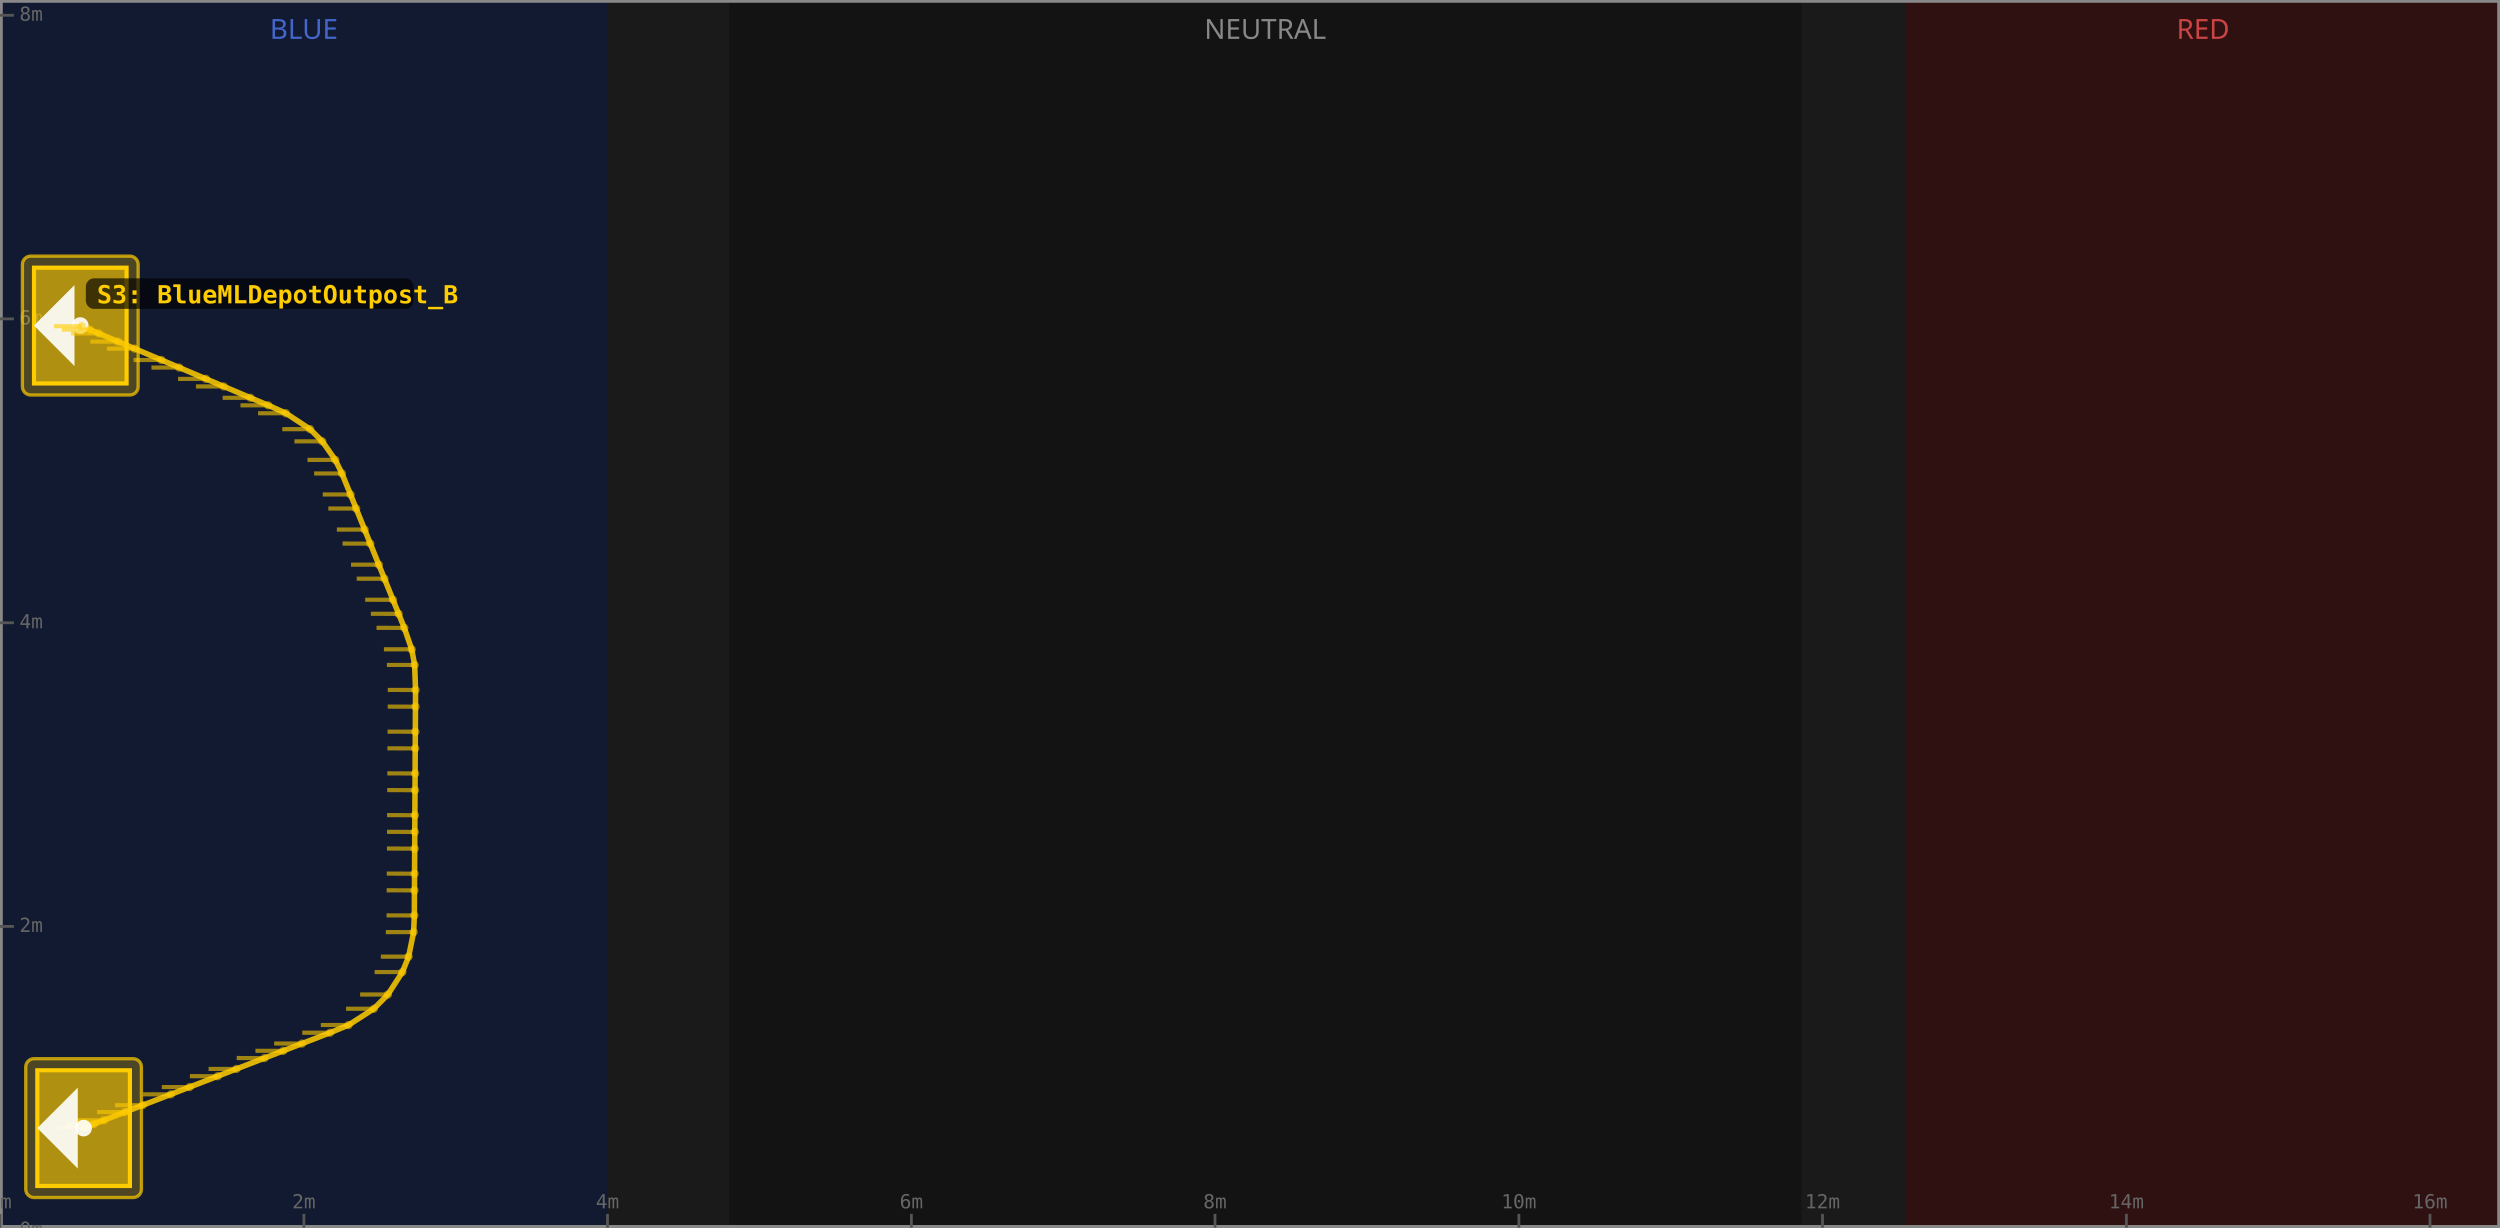
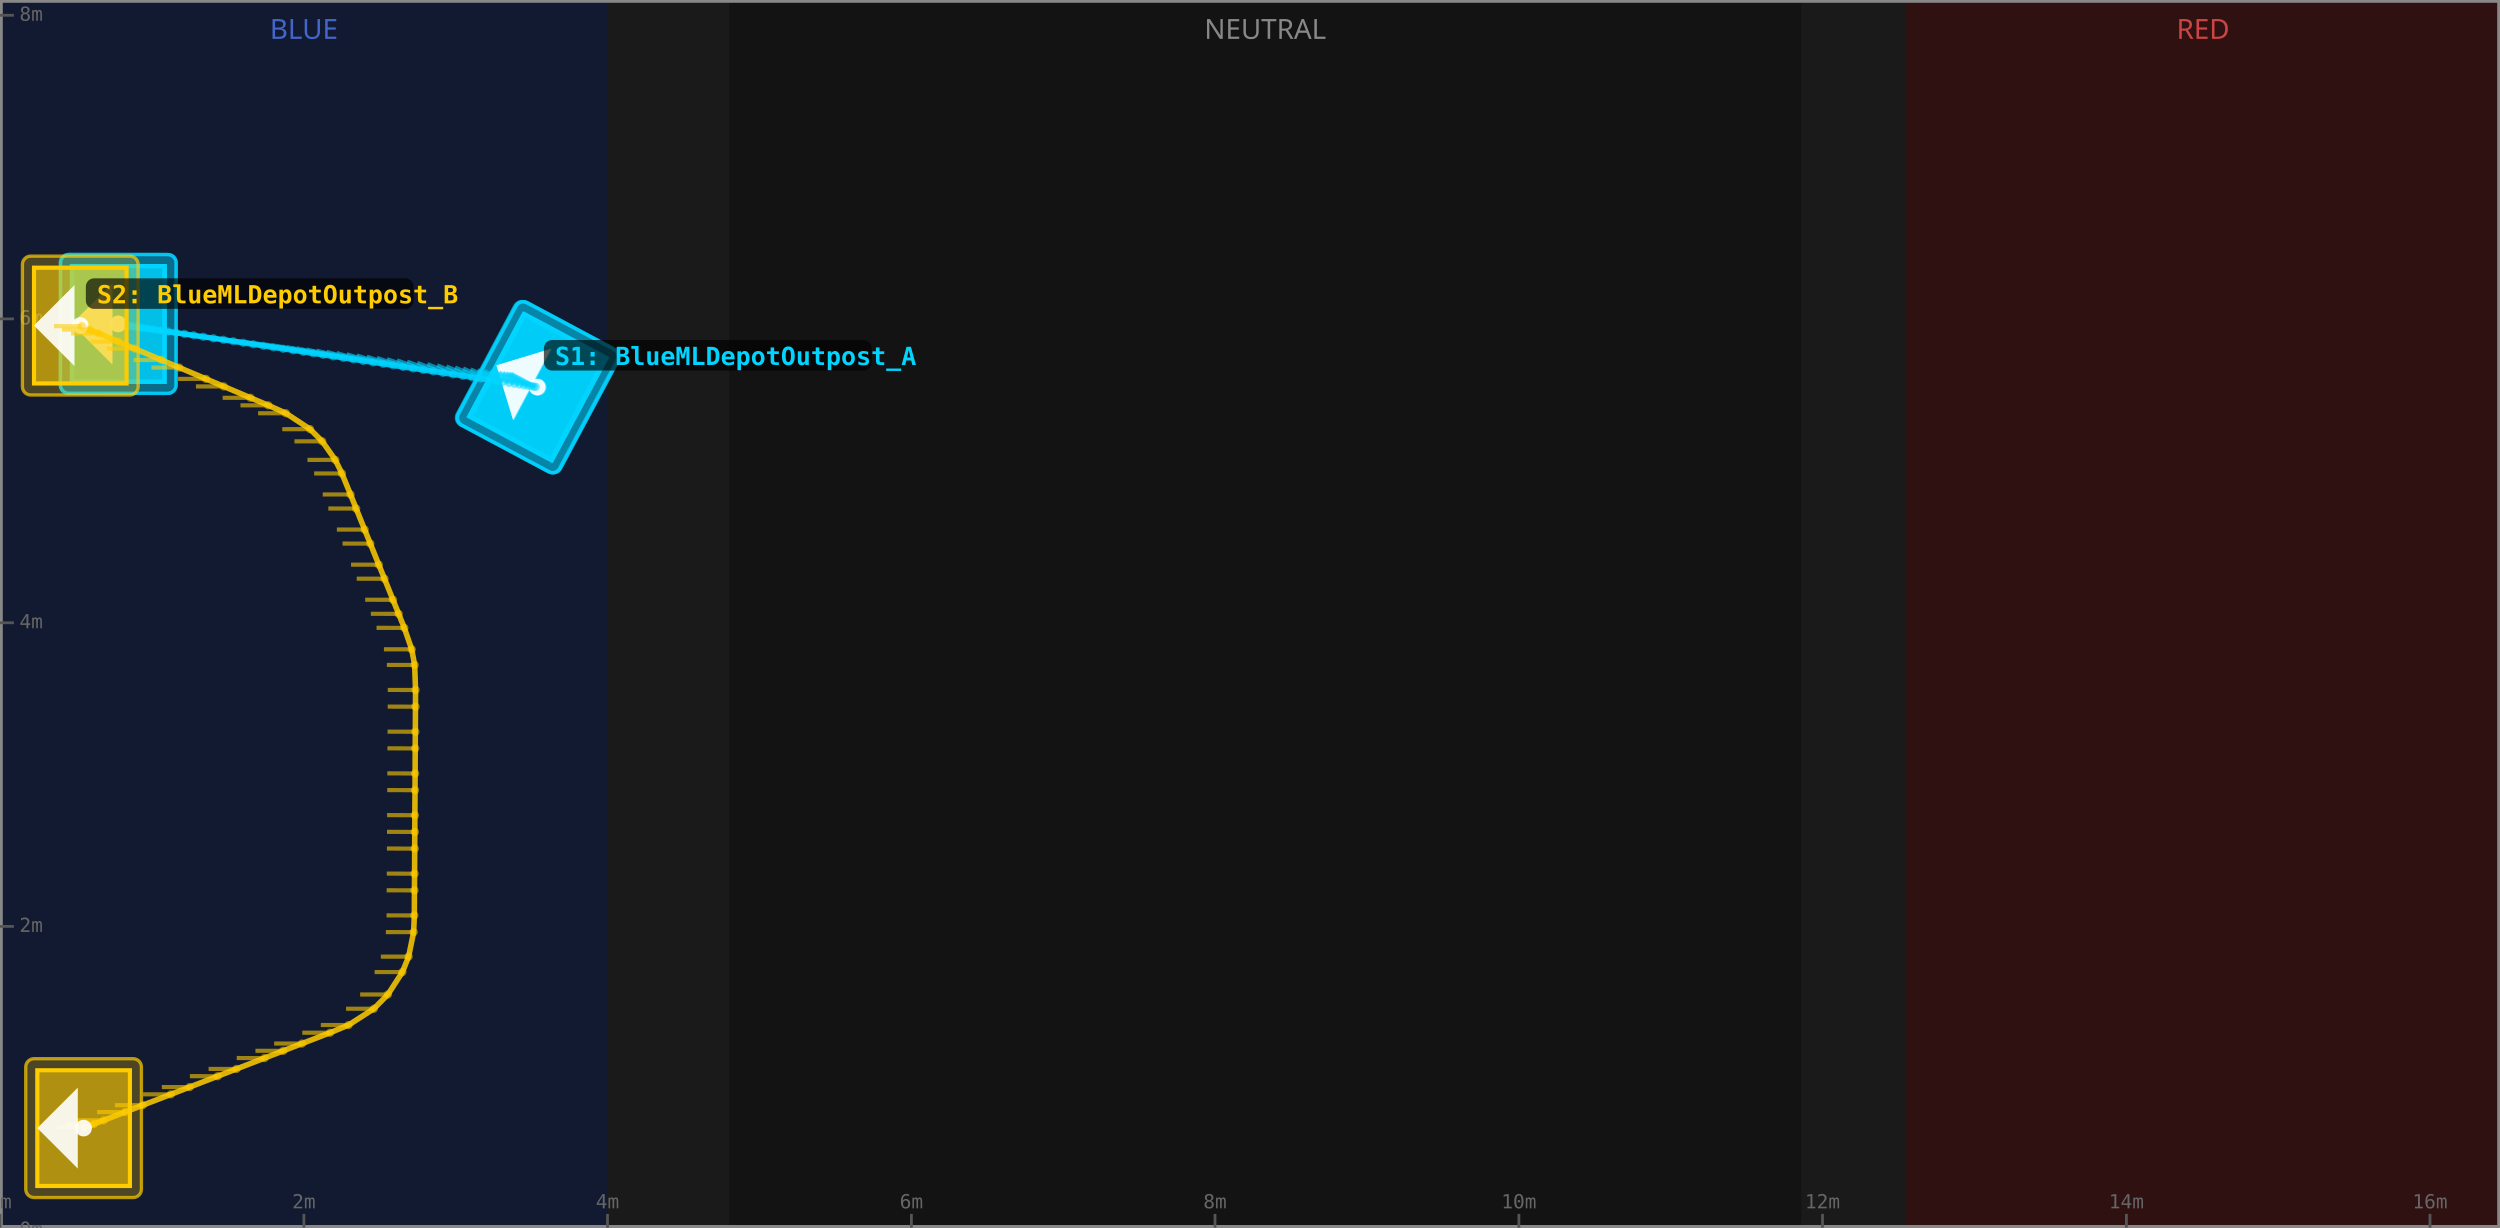
<svg xmlns="http://www.w3.org/2000/svg" width="900" height="442" viewBox="0 0 900 442">
  <rect x="0" y="0" width="900" height="442" fill="#1a1a1a" />
  <rect x="0" y="0" width="218.7" height="442" fill="#0d1a3a" fill-opacity="0.7" />
  <text x="109.4" y="14" text-anchor="middle" font-size="10" fill="#4466cc" font-family="sans-serif">BLUE</text>
  <rect x="262.5" y="0" width="386.0" height="442" fill="#111111" fill-opacity="0.7" />
  <text x="455.5" y="14" text-anchor="middle" font-size="10" fill="#888" font-family="sans-serif">NEUTRAL</text>
  <rect x="686.2" y="0" width="213.8" height="442" fill="#3a0d0d" fill-opacity="0.7" />
  <text x="793.1" y="14" text-anchor="middle" font-size="10" fill="#cc4444" font-family="sans-serif">RED</text>
  <rect x="0" y="0" width="900" height="442" fill="none" stroke="#888" stroke-width="2" />
  <line x1="0.0" y1="442" x2="0.0" y2="437" stroke="#555" stroke-width="1" />
  <text x="0.0" y="435" text-anchor="middle" font-size="7" fill="#666" font-family="monospace">0m</text>
  <line x1="109.4" y1="442" x2="109.4" y2="437" stroke="#555" stroke-width="1" />
  <text x="109.4" y="435" text-anchor="middle" font-size="7" fill="#666" font-family="monospace">2m</text>
  <line x1="218.7" y1="442" x2="218.7" y2="437" stroke="#555" stroke-width="1" />
  <text x="218.7" y="435" text-anchor="middle" font-size="7" fill="#666" font-family="monospace">4m</text>
  <line x1="328.1" y1="442" x2="328.1" y2="437" stroke="#555" stroke-width="1" />
  <text x="328.1" y="435" text-anchor="middle" font-size="7" fill="#666" font-family="monospace">6m</text>
  <line x1="437.4" y1="442" x2="437.4" y2="437" stroke="#555" stroke-width="1" />
  <text x="437.4" y="435" text-anchor="middle" font-size="7" fill="#666" font-family="monospace">8m</text>
  <line x1="546.8" y1="442" x2="546.8" y2="437" stroke="#555" stroke-width="1" />
  <text x="546.8" y="435" text-anchor="middle" font-size="7" fill="#666" font-family="monospace">10m</text>
  <line x1="656.1" y1="442" x2="656.1" y2="437" stroke="#555" stroke-width="1" />
  <text x="656.1" y="435" text-anchor="middle" font-size="7" fill="#666" font-family="monospace">12m</text>
  <line x1="765.5" y1="442" x2="765.5" y2="437" stroke="#555" stroke-width="1" />
  <text x="765.5" y="435" text-anchor="middle" font-size="7" fill="#666" font-family="monospace">14m</text>
  <line x1="874.8" y1="442" x2="874.8" y2="437" stroke="#555" stroke-width="1" />
  <text x="874.8" y="435" text-anchor="middle" font-size="7" fill="#666" font-family="monospace">16m</text>
  <line x1="0" y1="442.9" x2="5" y2="442.9" stroke="#555" stroke-width="1" />
  <text x="7" y="442.9" dominant-baseline="middle" font-size="7" fill="#666" font-family="monospace">0m</text>
  <line x1="0" y1="333.5" x2="5" y2="333.5" stroke="#555" stroke-width="1" />
  <text x="7" y="333.5" dominant-baseline="middle" font-size="7" fill="#666" font-family="monospace">2m</text>
  <line x1="0" y1="224.2" x2="5" y2="224.2" stroke="#555" stroke-width="1" />
  <text x="7" y="224.2" dominant-baseline="middle" font-size="7" fill="#666" font-family="monospace">4m</text>
  <line x1="0" y1="114.8" x2="5" y2="114.8" stroke="#555" stroke-width="1" />
  <text x="7" y="114.8" dominant-baseline="middle" font-size="7" fill="#666" font-family="monospace">6m</text>
  <line x1="0" y1="5.5" x2="5" y2="5.5" stroke="#555" stroke-width="1" />
  <text x="7" y="5.5" dominant-baseline="middle" font-size="7" fill="#666" font-family="monospace">8m</text>
+   <polyline points="193.81,139.41 193.71,139.40 193.39,139.35 192.86,139.27 192.11,139.16 191.16,139.01 189.99,138.84 188.61,138.63 187.01,138.39 185.21,138.12 183.19,137.81 180.95,137.47 178.51,137.11 175.85,136.70 172.98,136.27 169.90,135.81 166.61,135.31 163.11,134.78 159.52,134.24 155.92,133.70 152.33,133.16 148.73,132.62 145.13,132.08 141.54,131.53 137.94,130.99 134.35,130.45 130.75,129.91 127.16,129.37 123.56,128.82 119.97,128.28 116.37,127.74 112.78,127.20 109.18,126.66 105.58,126.11 101.99,125.57 98.39,125.03 94.80,124.49 91.20,123.95 87.61,123.40 84.01,122.86 80.42,122.32 76.82,121.78 73.22,121.24 69.73,120.71 66.43,120.22 63.35,119.75 60.48,119.32 57.83,118.92 55.38,118.55 53.15,118.21 51.13,117.91 49.32,117.63 47.73,117.39 46.35,117.19 45.18,117.01 44.22,116.86 43.48,116.75 42.95,116.67 42.63,116.62 42.52,116.61" fill="none" stroke="#00d4ff" stroke-width="2" stroke-opacity="0.85" stroke-linejoin="round" stroke-linecap="round" />
+   <g id="pose0" transform="translate(193.81,139.41) rotate(-151.87)">
+     <rect x="-20.83" y="-25.00" width="41.66" height="50.00" rx="3" fill="#00d4ff" fill-opacity="0.25" stroke="#00d4ff" stroke-width="1.2" stroke-opacity="0.7" />
+     <rect x="-16.67" y="-20.83" width="33.33" height="41.66" fill="#00d4ff" fill-opacity="0.55" stroke="#00d4ff" stroke-width="1.5" />
+     <polygon points="16.67,0 2.08,14.58 2.08,-14.58" fill="#ffffff" fill-opacity="0.9" />
+     <circle cx="0" cy="0" r="3" fill="#ffffff" fill-opacity="0.9" />
+   </g>
+   <g id="pose1" transform="translate(193.71,139.40) rotate(-151.87)">
+     <rect x="-20.83" y="-25.00" width="41.66" height="50.00" rx="3" fill="#00d4ff" fill-opacity="0.25" stroke="#00d4ff" stroke-width="1.2" stroke-opacity="0.7" />
+     <rect x="-16.67" y="-20.83" width="33.33" height="41.66" fill="#00d4ff" fill-opacity="0.55" stroke="#00d4ff" stroke-width="1.5" />
+     <polygon points="16.67,0 2.08,14.58 2.08,-14.58" fill="#ffffff" fill-opacity="0.9" />
+     <circle cx="0" cy="0" r="3" fill="#ffffff" fill-opacity="0.9" />
+   </g>
+   <g id="pose2" transform="translate(193.39,139.35) rotate(-151.95)">
+     <rect x="-20.83" y="-25.00" width="41.66" height="50.00" rx="3" fill="#00d4ff" fill-opacity="0.25" stroke="#00d4ff" stroke-width="1.2" stroke-opacity="0.7" />
+     <rect x="-16.67" y="-20.83" width="33.33" height="41.66" fill="#00d4ff" fill-opacity="0.55" stroke="#00d4ff" stroke-width="1.5" />
+     <polygon points="16.67,0 2.08,14.58 2.08,-14.58" fill="#ffffff" fill-opacity="0.9" />
+     <circle cx="0" cy="0" r="3" fill="#ffffff" fill-opacity="0.9" />
+   </g>
+   <g id="pose3" transform="translate(192.86,139.27) rotate(-152.11)">
+     <line x1="0" y1="0" x2="10.00" y2="0" stroke="#00d4ff" stroke-width="1.5" stroke-opacity="0.6" />
+     <circle cx="0" cy="0" r="1.5" fill="#00d4ff" fill-opacity="0.5" />
+   </g>
+   <g id="pose4" transform="translate(192.11,139.16) rotate(-152.32)">
+     <line x1="0" y1="0" x2="10.00" y2="0" stroke="#00d4ff" stroke-width="1.5" stroke-opacity="0.6" />
+     <circle cx="0" cy="0" r="1.5" fill="#00d4ff" fill-opacity="0.5" />
+   </g>
+   <g id="pose5" transform="translate(191.16,139.01) rotate(-152.59)">
+     <line x1="0" y1="0" x2="10.00" y2="0" stroke="#00d4ff" stroke-width="1.5" stroke-opacity="0.6" />
+     <circle cx="0" cy="0" r="1.5" fill="#00d4ff" fill-opacity="0.5" />
+   </g>
+   <g id="pose6" transform="translate(189.99,138.84) rotate(-152.91)">
+     <line x1="0" y1="0" x2="10.00" y2="0" stroke="#00d4ff" stroke-width="1.5" stroke-opacity="0.6" />
+     <circle cx="0" cy="0" r="1.5" fill="#00d4ff" fill-opacity="0.5" />
+   </g>
+   <g id="pose7" transform="translate(188.61,138.63) rotate(-153.27)">
+     <line x1="0" y1="0" x2="10.00" y2="0" stroke="#00d4ff" stroke-width="1.5" stroke-opacity="0.6" />
+     <circle cx="0" cy="0" r="1.5" fill="#00d4ff" fill-opacity="0.5" />
+   </g>
+   <g id="pose8" transform="translate(187.01,138.39) rotate(-153.67)">
+     <line x1="0" y1="0" x2="10.00" y2="0" stroke="#00d4ff" stroke-width="1.5" stroke-opacity="0.6" />
+     <circle cx="0" cy="0" r="1.5" fill="#00d4ff" fill-opacity="0.5" />
+   </g>
+   <g id="pose9" transform="translate(185.21,138.12) rotate(-154.10)">
+     <line x1="0" y1="0" x2="10.00" y2="0" stroke="#00d4ff" stroke-width="1.5" stroke-opacity="0.6" />
+     <circle cx="0" cy="0" r="1.5" fill="#00d4ff" fill-opacity="0.5" />
+   </g>
+   <g id="pose10" transform="translate(183.19,137.81) rotate(-154.55)">
+     <line x1="0" y1="0" x2="10.00" y2="0" stroke="#00d4ff" stroke-width="1.5" stroke-opacity="0.6" />
+     <circle cx="0" cy="0" r="1.5" fill="#00d4ff" fill-opacity="0.5" />
+   </g>
+   <g id="pose11" transform="translate(180.95,137.47) rotate(-155.04)">
+     <line x1="0" y1="0" x2="10.00" y2="0" stroke="#00d4ff" stroke-width="1.5" stroke-opacity="0.6" />
+     <circle cx="0" cy="0" r="1.5" fill="#00d4ff" fill-opacity="0.5" />
+   </g>
+   <g id="pose12" transform="translate(178.51,137.11) rotate(-155.54)">
+     <line x1="0" y1="0" x2="10.00" y2="0" stroke="#00d4ff" stroke-width="1.5" stroke-opacity="0.6" />
+     <circle cx="0" cy="0" r="1.5" fill="#00d4ff" fill-opacity="0.5" />
+   </g>
+   <g id="pose13" transform="translate(175.85,136.70) rotate(-156.05)">
+     <line x1="0" y1="0" x2="10.00" y2="0" stroke="#00d4ff" stroke-width="1.5" stroke-opacity="0.6" />
+     <circle cx="0" cy="0" r="1.5" fill="#00d4ff" fill-opacity="0.5" />
+   </g>
+   <g id="pose14" transform="translate(172.98,136.27) rotate(-156.58)">
+     <line x1="0" y1="0" x2="10.00" y2="0" stroke="#00d4ff" stroke-width="1.5" stroke-opacity="0.6" />
+     <circle cx="0" cy="0" r="1.5" fill="#00d4ff" fill-opacity="0.5" />
+   </g>
+   <g id="pose15" transform="translate(169.90,135.81) rotate(-157.12)">
+     <line x1="0" y1="0" x2="10.00" y2="0" stroke="#00d4ff" stroke-width="1.5" stroke-opacity="0.6" />
+     <circle cx="0" cy="0" r="1.5" fill="#00d4ff" fill-opacity="0.5" />
+   </g>
+   <g id="pose16" transform="translate(166.61,135.31) rotate(-157.66)">
+     <line x1="0" y1="0" x2="10.00" y2="0" stroke="#00d4ff" stroke-width="1.5" stroke-opacity="0.6" />
+     <circle cx="0" cy="0" r="1.5" fill="#00d4ff" fill-opacity="0.5" />
+   </g>
+   <g id="pose17" transform="translate(163.11,134.78) rotate(-158.22)">
+     <line x1="0" y1="0" x2="10.00" y2="0" stroke="#00d4ff" stroke-width="1.5" stroke-opacity="0.6" />
+     <circle cx="0" cy="0" r="1.5" fill="#00d4ff" fill-opacity="0.5" />
+   </g>
+   <g id="pose18" transform="translate(159.52,134.24) rotate(-158.76)">
+     <line x1="0" y1="0" x2="10.00" y2="0" stroke="#00d4ff" stroke-width="1.5" stroke-opacity="0.6" />
+     <circle cx="0" cy="0" r="1.5" fill="#00d4ff" fill-opacity="0.5" />
+   </g>
+   <g id="pose19" transform="translate(155.92,133.70) rotate(-159.32)">
+     <line x1="0" y1="0" x2="10.00" y2="0" stroke="#00d4ff" stroke-width="1.5" stroke-opacity="0.6" />
+     <circle cx="0" cy="0" r="1.5" fill="#00d4ff" fill-opacity="0.5" />
+   </g>
+   <g id="pose20" transform="translate(152.33,133.16) rotate(-159.90)">
+     <line x1="0" y1="0" x2="10.00" y2="0" stroke="#00d4ff" stroke-width="1.5" stroke-opacity="0.6" />
+     <circle cx="0" cy="0" r="1.5" fill="#00d4ff" fill-opacity="0.5" />
+   </g>
+   <g id="pose21" transform="translate(148.73,132.62) rotate(-160.48)">
+     <line x1="0" y1="0" x2="10.00" y2="0" stroke="#00d4ff" stroke-width="1.5" stroke-opacity="0.6" />
+     <circle cx="0" cy="0" r="1.5" fill="#00d4ff" fill-opacity="0.5" />
+   </g>
+   <g id="pose22" transform="translate(145.13,132.08) rotate(-161.07)">
+     <line x1="0" y1="0" x2="10.00" y2="0" stroke="#00d4ff" stroke-width="1.5" stroke-opacity="0.6" />
+     <circle cx="0" cy="0" r="1.5" fill="#00d4ff" fill-opacity="0.5" />
+   </g>
+   <g id="pose23" transform="translate(141.54,131.53) rotate(-161.67)">
+     <line x1="0" y1="0" x2="10.00" y2="0" stroke="#00d4ff" stroke-width="1.5" stroke-opacity="0.6" />
+     <circle cx="0" cy="0" r="1.5" fill="#00d4ff" fill-opacity="0.5" />
+   </g>
+   <g id="pose24" transform="translate(137.94,130.99) rotate(-162.28)">
+     <line x1="0" y1="0" x2="10.00" y2="0" stroke="#00d4ff" stroke-width="1.5" stroke-opacity="0.6" />
+     <circle cx="0" cy="0" r="1.5" fill="#00d4ff" fill-opacity="0.5" />
+   </g>
+   <g id="pose25" transform="translate(134.35,130.45) rotate(-162.89)">
+     <line x1="0" y1="0" x2="10.00" y2="0" stroke="#00d4ff" stroke-width="1.5" stroke-opacity="0.6" />
+     <circle cx="0" cy="0" r="1.5" fill="#00d4ff" fill-opacity="0.5" />
+   </g>
+   <g id="pose26" transform="translate(130.75,129.91) rotate(-163.51)">
+     <line x1="0" y1="0" x2="10.00" y2="0" stroke="#00d4ff" stroke-width="1.5" stroke-opacity="0.6" />
+     <circle cx="0" cy="0" r="1.5" fill="#00d4ff" fill-opacity="0.5" />
+   </g>
+   <g id="pose27" transform="translate(127.16,129.37) rotate(-164.13)">
+     <line x1="0" y1="0" x2="10.00" y2="0" stroke="#00d4ff" stroke-width="1.5" stroke-opacity="0.6" />
+     <circle cx="0" cy="0" r="1.5" fill="#00d4ff" fill-opacity="0.5" />
+   </g>
+   <g id="pose28" transform="translate(123.56,128.82) rotate(-164.75)">
+     <line x1="0" y1="0" x2="10.00" y2="0" stroke="#00d4ff" stroke-width="1.5" stroke-opacity="0.6" />
+     <circle cx="0" cy="0" r="1.5" fill="#00d4ff" fill-opacity="0.5" />
+   </g>
+   <g id="pose29" transform="translate(119.97,128.28) rotate(-165.37)">
+     <line x1="0" y1="0" x2="10.00" y2="0" stroke="#00d4ff" stroke-width="1.5" stroke-opacity="0.6" />
+     <circle cx="0" cy="0" r="1.5" fill="#00d4ff" fill-opacity="0.5" />
+   </g>
+   <g id="pose30" transform="translate(116.37,127.74) rotate(-165.99)">
+     <line x1="0" y1="0" x2="10.00" y2="0" stroke="#00d4ff" stroke-width="1.5" stroke-opacity="0.6" />
+     <circle cx="0" cy="0" r="1.5" fill="#00d4ff" fill-opacity="0.5" />
+   </g>
+   <g id="pose31" transform="translate(112.78,127.20) rotate(-166.62)">
+     <line x1="0" y1="0" x2="10.00" y2="0" stroke="#00d4ff" stroke-width="1.5" stroke-opacity="0.6" />
+     <circle cx="0" cy="0" r="1.5" fill="#00d4ff" fill-opacity="0.5" />
+   </g>
+   <g id="pose32" transform="translate(109.18,126.66) rotate(-167.24)">
+     <line x1="0" y1="0" x2="10.00" y2="0" stroke="#00d4ff" stroke-width="1.5" stroke-opacity="0.6" />
+     <circle cx="0" cy="0" r="1.5" fill="#00d4ff" fill-opacity="0.5" />
+   </g>
+   <g id="pose33" transform="translate(105.58,126.11) rotate(-167.86)">
+     <line x1="0" y1="0" x2="10.00" y2="0" stroke="#00d4ff" stroke-width="1.5" stroke-opacity="0.6" />
+     <circle cx="0" cy="0" r="1.5" fill="#00d4ff" fill-opacity="0.5" />
+   </g>
+   <g id="pose34" transform="translate(101.99,125.57) rotate(-168.48)">
+     <line x1="0" y1="0" x2="10.00" y2="0" stroke="#00d4ff" stroke-width="1.5" stroke-opacity="0.6" />
+     <circle cx="0" cy="0" r="1.5" fill="#00d4ff" fill-opacity="0.5" />
+   </g>
+   <g id="pose35" transform="translate(98.39,125.03) rotate(-169.10)">
+     <line x1="0" y1="0" x2="10.00" y2="0" stroke="#00d4ff" stroke-width="1.5" stroke-opacity="0.6" />
+     <circle cx="0" cy="0" r="1.5" fill="#00d4ff" fill-opacity="0.5" />
+   </g>
+   <g id="pose36" transform="translate(94.80,124.49) rotate(-169.71)">
+     <line x1="0" y1="0" x2="10.00" y2="0" stroke="#00d4ff" stroke-width="1.5" stroke-opacity="0.6" />
+     <circle cx="0" cy="0" r="1.5" fill="#00d4ff" fill-opacity="0.5" />
+   </g>
+   <g id="pose37" transform="translate(91.20,123.95) rotate(-170.31)">
+     <line x1="0" y1="0" x2="10.00" y2="0" stroke="#00d4ff" stroke-width="1.5" stroke-opacity="0.6" />
+     <circle cx="0" cy="0" r="1.5" fill="#00d4ff" fill-opacity="0.5" />
+   </g>
+   <g id="pose38" transform="translate(87.61,123.40) rotate(-170.91)">
+     <line x1="0" y1="0" x2="10.00" y2="0" stroke="#00d4ff" stroke-width="1.5" stroke-opacity="0.6" />
+     <circle cx="0" cy="0" r="1.5" fill="#00d4ff" fill-opacity="0.5" />
+   </g>
+   <g id="pose39" transform="translate(84.01,122.86) rotate(-171.50)">
+     <line x1="0" y1="0" x2="10.00" y2="0" stroke="#00d4ff" stroke-width="1.5" stroke-opacity="0.6" />
+     <circle cx="0" cy="0" r="1.5" fill="#00d4ff" fill-opacity="0.5" />
+   </g>
+   <g id="pose40" transform="translate(80.42,122.32) rotate(-172.09)">
+     <line x1="0" y1="0" x2="10.00" y2="0" stroke="#00d4ff" stroke-width="1.5" stroke-opacity="0.6" />
+     <circle cx="0" cy="0" r="1.5" fill="#00d4ff" fill-opacity="0.5" />
+   </g>
+   <g id="pose41" transform="translate(76.82,121.78) rotate(-172.66)">
+     <line x1="0" y1="0" x2="10.00" y2="0" stroke="#00d4ff" stroke-width="1.5" stroke-opacity="0.6" />
+     <circle cx="0" cy="0" r="1.5" fill="#00d4ff" fill-opacity="0.5" />
+   </g>
+   <g id="pose42" transform="translate(73.22,121.24) rotate(-173.22)">
+     <line x1="0" y1="0" x2="10.00" y2="0" stroke="#00d4ff" stroke-width="1.5" stroke-opacity="0.6" />
+     <circle cx="0" cy="0" r="1.5" fill="#00d4ff" fill-opacity="0.5" />
+   </g>
+   <g id="pose43" transform="translate(69.73,120.71) rotate(-173.76)">
+     <line x1="0" y1="0" x2="10.00" y2="0" stroke="#00d4ff" stroke-width="1.5" stroke-opacity="0.6" />
+     <circle cx="0" cy="0" r="1.5" fill="#00d4ff" fill-opacity="0.5" />
+   </g>
+   <g id="pose44" transform="translate(66.43,120.22) rotate(-174.31)">
+     <line x1="0" y1="0" x2="10.00" y2="0" stroke="#00d4ff" stroke-width="1.5" stroke-opacity="0.6" />
+     <circle cx="0" cy="0" r="1.5" fill="#00d4ff" fill-opacity="0.5" />
+   </g>
+   <g id="pose45" transform="translate(63.35,119.75) rotate(-174.85)">
+     <line x1="0" y1="0" x2="10.00" y2="0" stroke="#00d4ff" stroke-width="1.5" stroke-opacity="0.6" />
+     <circle cx="0" cy="0" r="1.5" fill="#00d4ff" fill-opacity="0.5" />
+   </g>
+   <g id="pose46" transform="translate(60.48,119.32) rotate(-175.39)">
+     <line x1="0" y1="0" x2="10.00" y2="0" stroke="#00d4ff" stroke-width="1.5" stroke-opacity="0.6" />
+     <circle cx="0" cy="0" r="1.5" fill="#00d4ff" fill-opacity="0.5" />
+   </g>
+   <g id="pose47" transform="translate(57.83,118.92) rotate(-175.90)">
+     <line x1="0" y1="0" x2="10.00" y2="0" stroke="#00d4ff" stroke-width="1.5" stroke-opacity="0.6" />
+     <circle cx="0" cy="0" r="1.5" fill="#00d4ff" fill-opacity="0.5" />
+   </g>
+   <g id="pose48" transform="translate(55.38,118.55) rotate(-176.42)">
+     <line x1="0" y1="0" x2="10.00" y2="0" stroke="#00d4ff" stroke-width="1.5" stroke-opacity="0.6" />
+     <circle cx="0" cy="0" r="1.5" fill="#00d4ff" fill-opacity="0.5" />
+   </g>
+   <g id="pose49" transform="translate(53.15,118.21) rotate(-176.91)">
+     <line x1="0" y1="0" x2="10.00" y2="0" stroke="#00d4ff" stroke-width="1.5" stroke-opacity="0.6" />
+     <circle cx="0" cy="0" r="1.5" fill="#00d4ff" fill-opacity="0.5" />
+   </g>
+   <g id="pose50" transform="translate(51.13,117.91) rotate(-177.38)">
+     <line x1="0" y1="0" x2="10.00" y2="0" stroke="#00d4ff" stroke-width="1.5" stroke-opacity="0.6" />
+     <circle cx="0" cy="0" r="1.5" fill="#00d4ff" fill-opacity="0.5" />
+   </g>
+   <g id="pose51" transform="translate(49.32,117.63) rotate(-177.83)">
+     <line x1="0" y1="0" x2="10.00" y2="0" stroke="#00d4ff" stroke-width="1.5" stroke-opacity="0.6" />
+     <circle cx="0" cy="0" r="1.5" fill="#00d4ff" fill-opacity="0.5" />
+   </g>
+   <g id="pose52" transform="translate(47.73,117.39) rotate(-178.25)">
+     <line x1="0" y1="0" x2="10.00" y2="0" stroke="#00d4ff" stroke-width="1.5" stroke-opacity="0.6" />
+     <circle cx="0" cy="0" r="1.5" fill="#00d4ff" fill-opacity="0.5" />
+   </g>
+   <g id="pose53" transform="translate(46.35,117.19) rotate(-178.63)">
+     <line x1="0" y1="0" x2="10.00" y2="0" stroke="#00d4ff" stroke-width="1.5" stroke-opacity="0.6" />
+     <circle cx="0" cy="0" r="1.5" fill="#00d4ff" fill-opacity="0.5" />
+   </g>
+   <g id="pose54" transform="translate(45.18,117.01) rotate(-178.99)">
+     <line x1="0" y1="0" x2="10.00" y2="0" stroke="#00d4ff" stroke-width="1.5" stroke-opacity="0.6" />
+     <circle cx="0" cy="0" r="1.5" fill="#00d4ff" fill-opacity="0.5" />
+   </g>
+   <g id="pose55" transform="translate(44.22,116.86) rotate(-179.29)">
+     <line x1="0" y1="0" x2="10.00" y2="0" stroke="#00d4ff" stroke-width="1.5" stroke-opacity="0.6" />
+     <circle cx="0" cy="0" r="1.5" fill="#00d4ff" fill-opacity="0.5" />
+   </g>
+   <g id="pose56" transform="translate(43.48,116.75) rotate(-179.56)">
+     <line x1="0" y1="0" x2="10.00" y2="0" stroke="#00d4ff" stroke-width="1.5" stroke-opacity="0.6" />
+     <circle cx="0" cy="0" r="1.5" fill="#00d4ff" fill-opacity="0.5" />
+   </g>
+   <g id="pose57" transform="translate(42.95,116.67) rotate(-179.77)">
+     <line x1="0" y1="0" x2="10.00" y2="0" stroke="#00d4ff" stroke-width="1.5" stroke-opacity="0.6" />
+     <circle cx="0" cy="0" r="1.5" fill="#00d4ff" fill-opacity="0.5" />
+   </g>
+   <g id="pose58" transform="translate(42.63,116.62) rotate(-179.92)">
+     <rect x="-20.83" y="-25.00" width="41.66" height="50.00" rx="3" fill="#00d4ff" fill-opacity="0.25" stroke="#00d4ff" stroke-width="1.2" stroke-opacity="0.7" />
+     <rect x="-16.67" y="-20.83" width="33.33" height="41.66" fill="#00d4ff" fill-opacity="0.55" stroke="#00d4ff" stroke-width="1.5" />
+     <polygon points="16.67,0 2.08,14.58 2.08,-14.58" fill="#ffffff" fill-opacity="0.9" />
+     <circle cx="0" cy="0" r="3" fill="#ffffff" fill-opacity="0.9" />
+   </g>
+   <g id="pose59" transform="translate(42.52,116.61) rotate(-180.00)">
+     <rect x="-20.83" y="-25.00" width="41.66" height="50.00" rx="3" fill="#00d4ff" fill-opacity="0.25" stroke="#00d4ff" stroke-width="1.2" stroke-opacity="0.7" />
+     <rect x="-16.67" y="-20.83" width="33.33" height="41.66" fill="#00d4ff" fill-opacity="0.55" stroke="#00d4ff" stroke-width="1.5" />
+     <polygon points="16.67,0 2.08,14.58 2.08,-14.58" fill="#ffffff" fill-opacity="0.9" />
+     <circle cx="0" cy="0" r="3" fill="#ffffff" fill-opacity="0.9" />
+   </g>
+   <rect x="195.8" y="122.4" width="118.0" height="11" rx="3" fill="#000000" fill-opacity="0.65" />
+   <text x="199.8" y="131.4" font-size="9" fill="#00d4ff" font-family="monospace" font-weight="bold">S1: BlueMLDepotOutpost_A</text>
  <polyline points="28.90,117.20 29.45,117.43 32.31,118.65 35.58,120.03 42.52,122.98 48.48,125.51 58.09,129.59 64.51,132.31 74.12,136.39 80.54,139.11 90.15,143.20 96.57,145.91 102.92,148.76 111.62,154.49 116.00,158.87 120.69,165.55 123.09,170.44 126.18,178.01 128.21,183.07 131.27,190.65 133.31,195.70 136.37,203.29 138.41,208.34 141.47,215.92 143.51,220.98 145.55,226.03 148.21,233.75 149.27,239.38 149.60,248.39 149.57,254.40 149.52,263.42 149.48,269.43 149.44,278.45 149.40,284.47 149.35,293.48 149.32,299.50 149.29,305.51 149.24,314.53 149.20,320.54 149.16,329.56 148.91,335.57 147.10,344.39 144.86,349.95 139.65,358.02 134.58,363.15 125.49,369.01 118.82,371.78 108.70,375.69 101.96,378.30 95.22,380.91 85.10,384.82 78.36,387.43 68.25,391.35 61.51,393.96 51.39,397.87 44.95,400.36 37.37,403.30 33.80,404.68 30.68,405.89 30.09,406.12" fill="none" stroke="#ffcc00" stroke-width="2" stroke-opacity="0.85" stroke-linejoin="round" stroke-linecap="round" />
  <g id="pose1000" transform="translate(28.90,117.20) rotate(-180.00)">
    <rect x="-20.83" y="-25.00" width="41.66" height="50.00" rx="3" fill="#ffcc00" fill-opacity="0.25" stroke="#ffcc00" stroke-width="1.2" stroke-opacity="0.7" />
    <rect x="-16.67" y="-20.83" width="33.33" height="41.66" fill="#ffcc00" fill-opacity="0.55" stroke="#ffcc00" stroke-width="1.5" />
    <polygon points="16.67,0 2.08,14.58 2.08,-14.58" fill="#ffffff" fill-opacity="0.9" />
    <circle cx="0" cy="0" r="3" fill="#ffffff" fill-opacity="0.9" />
  </g>
  <g id="pose1001" transform="translate(29.45,117.43) rotate(180.00)">
    <line x1="0" y1="0" x2="10.00" y2="0" stroke="#ffcc00" stroke-width="1.5" stroke-opacity="0.6" />
    <circle cx="0" cy="0" r="1.5" fill="#ffcc00" fill-opacity="0.5" />
  </g>
  <g id="pose1002" transform="translate(32.31,118.65) rotate(180.00)">
    <line x1="0" y1="0" x2="10.00" y2="0" stroke="#ffcc00" stroke-width="1.5" stroke-opacity="0.6" />
    <circle cx="0" cy="0" r="1.5" fill="#ffcc00" fill-opacity="0.5" />
  </g>
  <g id="pose1003" transform="translate(35.58,120.03) rotate(-180.00)">
    <line x1="0" y1="0" x2="10.00" y2="0" stroke="#ffcc00" stroke-width="1.5" stroke-opacity="0.6" />
    <circle cx="0" cy="0" r="1.5" fill="#ffcc00" fill-opacity="0.5" />
  </g>
  <g id="pose1004" transform="translate(42.52,122.98) rotate(179.99)">
    <line x1="0" y1="0" x2="10.00" y2="0" stroke="#ffcc00" stroke-width="1.5" stroke-opacity="0.6" />
    <circle cx="0" cy="0" r="1.5" fill="#ffcc00" fill-opacity="0.5" />
  </g>
  <g id="pose1005" transform="translate(48.48,125.51) rotate(179.97)">
    <line x1="0" y1="0" x2="10.00" y2="0" stroke="#ffcc00" stroke-width="1.5" stroke-opacity="0.6" />
    <circle cx="0" cy="0" r="1.5" fill="#ffcc00" fill-opacity="0.5" />
  </g>
  <g id="pose1006" transform="translate(58.09,129.59) rotate(179.93)">
    <line x1="0" y1="0" x2="10.00" y2="0" stroke="#ffcc00" stroke-width="1.5" stroke-opacity="0.6" />
    <circle cx="0" cy="0" r="1.5" fill="#ffcc00" fill-opacity="0.5" />
  </g>
  <g id="pose1007" transform="translate(64.51,132.31) rotate(179.93)">
    <line x1="0" y1="0" x2="10.00" y2="0" stroke="#ffcc00" stroke-width="1.5" stroke-opacity="0.6" />
    <circle cx="0" cy="0" r="1.5" fill="#ffcc00" fill-opacity="0.5" />
  </g>
  <g id="pose1008" transform="translate(74.12,136.39) rotate(179.93)">
    <line x1="0" y1="0" x2="10.00" y2="0" stroke="#ffcc00" stroke-width="1.5" stroke-opacity="0.6" />
    <circle cx="0" cy="0" r="1.5" fill="#ffcc00" fill-opacity="0.5" />
  </g>
  <g id="pose1009" transform="translate(80.54,139.11) rotate(179.94)">
    <line x1="0" y1="0" x2="10.00" y2="0" stroke="#ffcc00" stroke-width="1.5" stroke-opacity="0.6" />
    <circle cx="0" cy="0" r="1.5" fill="#ffcc00" fill-opacity="0.5" />
  </g>
  <g id="pose1010" transform="translate(90.15,143.20) rotate(179.94)">
    <line x1="0" y1="0" x2="10.00" y2="0" stroke="#ffcc00" stroke-width="1.5" stroke-opacity="0.6" />
    <circle cx="0" cy="0" r="1.5" fill="#ffcc00" fill-opacity="0.5" />
  </g>
  <g id="pose1011" transform="translate(96.57,145.91) rotate(179.94)">
    <line x1="0" y1="0" x2="10.00" y2="0" stroke="#ffcc00" stroke-width="1.5" stroke-opacity="0.6" />
    <circle cx="0" cy="0" r="1.5" fill="#ffcc00" fill-opacity="0.5" />
  </g>
  <g id="pose1012" transform="translate(102.92,148.76) rotate(179.92)">
    <line x1="0" y1="0" x2="10.00" y2="0" stroke="#ffcc00" stroke-width="1.5" stroke-opacity="0.6" />
    <circle cx="0" cy="0" r="1.5" fill="#ffcc00" fill-opacity="0.5" />
  </g>
  <g id="pose1013" transform="translate(111.62,154.49) rotate(179.90)">
    <line x1="0" y1="0" x2="10.00" y2="0" stroke="#ffcc00" stroke-width="1.5" stroke-opacity="0.6" />
    <circle cx="0" cy="0" r="1.5" fill="#ffcc00" fill-opacity="0.5" />
  </g>
  <g id="pose1014" transform="translate(116.00,158.87) rotate(179.89)">
    <line x1="0" y1="0" x2="10.00" y2="0" stroke="#ffcc00" stroke-width="1.5" stroke-opacity="0.6" />
    <circle cx="0" cy="0" r="1.5" fill="#ffcc00" fill-opacity="0.5" />
  </g>
  <g id="pose1015" transform="translate(120.69,165.55) rotate(179.90)">
    <line x1="0" y1="0" x2="10.00" y2="0" stroke="#ffcc00" stroke-width="1.5" stroke-opacity="0.6" />
    <circle cx="0" cy="0" r="1.5" fill="#ffcc00" fill-opacity="0.5" />
  </g>
  <g id="pose1016" transform="translate(123.09,170.44) rotate(179.94)">
    <line x1="0" y1="0" x2="10.00" y2="0" stroke="#ffcc00" stroke-width="1.5" stroke-opacity="0.6" />
    <circle cx="0" cy="0" r="1.5" fill="#ffcc00" fill-opacity="0.5" />
  </g>
  <g id="pose1017" transform="translate(126.18,178.01) rotate(-180.00)">
    <line x1="0" y1="0" x2="10.00" y2="0" stroke="#ffcc00" stroke-width="1.5" stroke-opacity="0.6" />
    <circle cx="0" cy="0" r="1.5" fill="#ffcc00" fill-opacity="0.5" />
  </g>
  <g id="pose1018" transform="translate(128.21,183.07) rotate(-179.97)">
    <line x1="0" y1="0" x2="10.00" y2="0" stroke="#ffcc00" stroke-width="1.5" stroke-opacity="0.6" />
    <circle cx="0" cy="0" r="1.5" fill="#ffcc00" fill-opacity="0.5" />
  </g>
  <g id="pose1019" transform="translate(131.27,190.65) rotate(-179.93)">
    <line x1="0" y1="0" x2="10.00" y2="0" stroke="#ffcc00" stroke-width="1.5" stroke-opacity="0.6" />
    <circle cx="0" cy="0" r="1.5" fill="#ffcc00" fill-opacity="0.5" />
  </g>
  <g id="pose1020" transform="translate(133.31,195.70) rotate(-179.92)">
    <line x1="0" y1="0" x2="10.00" y2="0" stroke="#ffcc00" stroke-width="1.5" stroke-opacity="0.6" />
    <circle cx="0" cy="0" r="1.5" fill="#ffcc00" fill-opacity="0.5" />
  </g>
  <g id="pose1021" transform="translate(136.37,203.29) rotate(-179.91)">
    <line x1="0" y1="0" x2="10.00" y2="0" stroke="#ffcc00" stroke-width="1.5" stroke-opacity="0.6" />
    <circle cx="0" cy="0" r="1.5" fill="#ffcc00" fill-opacity="0.5" />
  </g>
  <g id="pose1022" transform="translate(138.41,208.34) rotate(-179.91)">
    <line x1="0" y1="0" x2="10.00" y2="0" stroke="#ffcc00" stroke-width="1.5" stroke-opacity="0.6" />
    <circle cx="0" cy="0" r="1.5" fill="#ffcc00" fill-opacity="0.5" />
  </g>
  <g id="pose1023" transform="translate(141.47,215.92) rotate(-179.92)">
    <line x1="0" y1="0" x2="10.00" y2="0" stroke="#ffcc00" stroke-width="1.5" stroke-opacity="0.6" />
    <circle cx="0" cy="0" r="1.5" fill="#ffcc00" fill-opacity="0.5" />
  </g>
  <g id="pose1024" transform="translate(143.51,220.98) rotate(-179.94)">
    <line x1="0" y1="0" x2="10.00" y2="0" stroke="#ffcc00" stroke-width="1.5" stroke-opacity="0.6" />
    <circle cx="0" cy="0" r="1.5" fill="#ffcc00" fill-opacity="0.5" />
  </g>
  <g id="pose1025" transform="translate(145.55,226.03) rotate(-179.96)">
    <line x1="0" y1="0" x2="10.00" y2="0" stroke="#ffcc00" stroke-width="1.5" stroke-opacity="0.6" />
    <circle cx="0" cy="0" r="1.5" fill="#ffcc00" fill-opacity="0.5" />
  </g>
  <g id="pose1026" transform="translate(148.21,233.75) rotate(-179.99)">
    <line x1="0" y1="0" x2="10.00" y2="0" stroke="#ffcc00" stroke-width="1.5" stroke-opacity="0.6" />
    <circle cx="0" cy="0" r="1.5" fill="#ffcc00" fill-opacity="0.5" />
  </g>
  <g id="pose1027" transform="translate(149.27,239.38) rotate(-179.99)">
    <line x1="0" y1="0" x2="10.00" y2="0" stroke="#ffcc00" stroke-width="1.5" stroke-opacity="0.6" />
    <circle cx="0" cy="0" r="1.5" fill="#ffcc00" fill-opacity="0.5" />
  </g>
  <g id="pose1028" transform="translate(149.60,248.39) rotate(-179.93)">
    <line x1="0" y1="0" x2="10.00" y2="0" stroke="#ffcc00" stroke-width="1.5" stroke-opacity="0.6" />
    <circle cx="0" cy="0" r="1.5" fill="#ffcc00" fill-opacity="0.5" />
  </g>
  <g id="pose1029" transform="translate(149.57,254.40) rotate(-179.88)">
    <line x1="0" y1="0" x2="10.00" y2="0" stroke="#ffcc00" stroke-width="1.5" stroke-opacity="0.6" />
    <circle cx="0" cy="0" r="1.5" fill="#ffcc00" fill-opacity="0.5" />
  </g>
  <g id="pose1030" transform="translate(149.52,263.42) rotate(-179.83)">
    <line x1="0" y1="0" x2="10.00" y2="0" stroke="#ffcc00" stroke-width="1.5" stroke-opacity="0.6" />
    <circle cx="0" cy="0" r="1.5" fill="#ffcc00" fill-opacity="0.5" />
  </g>
  <g id="pose1031" transform="translate(149.48,269.43) rotate(-179.80)">
    <line x1="0" y1="0" x2="10.00" y2="0" stroke="#ffcc00" stroke-width="1.5" stroke-opacity="0.6" />
    <circle cx="0" cy="0" r="1.5" fill="#ffcc00" fill-opacity="0.5" />
  </g>
  <g id="pose1032" transform="translate(149.44,278.45) rotate(-179.77)">
    <line x1="0" y1="0" x2="10.00" y2="0" stroke="#ffcc00" stroke-width="1.5" stroke-opacity="0.6" />
    <circle cx="0" cy="0" r="1.5" fill="#ffcc00" fill-opacity="0.5" />
  </g>
  <g id="pose1033" transform="translate(149.40,284.47) rotate(-179.76)">
    <line x1="0" y1="0" x2="10.00" y2="0" stroke="#ffcc00" stroke-width="1.5" stroke-opacity="0.6" />
    <circle cx="0" cy="0" r="1.5" fill="#ffcc00" fill-opacity="0.5" />
  </g>
  <g id="pose1034" transform="translate(149.35,293.48) rotate(-179.75)">
    <line x1="0" y1="0" x2="10.00" y2="0" stroke="#ffcc00" stroke-width="1.5" stroke-opacity="0.6" />
    <circle cx="0" cy="0" r="1.5" fill="#ffcc00" fill-opacity="0.5" />
  </g>
  <g id="pose1035" transform="translate(149.32,299.50) rotate(-179.75)">
    <line x1="0" y1="0" x2="10.00" y2="0" stroke="#ffcc00" stroke-width="1.5" stroke-opacity="0.6" />
    <circle cx="0" cy="0" r="1.5" fill="#ffcc00" fill-opacity="0.5" />
  </g>
  <g id="pose1036" transform="translate(149.29,305.51) rotate(-179.75)">
    <line x1="0" y1="0" x2="10.00" y2="0" stroke="#ffcc00" stroke-width="1.5" stroke-opacity="0.6" />
    <circle cx="0" cy="0" r="1.5" fill="#ffcc00" fill-opacity="0.5" />
  </g>
  <g id="pose1037" transform="translate(149.24,314.53) rotate(-179.77)">
    <line x1="0" y1="0" x2="10.00" y2="0" stroke="#ffcc00" stroke-width="1.5" stroke-opacity="0.6" />
    <circle cx="0" cy="0" r="1.5" fill="#ffcc00" fill-opacity="0.5" />
  </g>
  <g id="pose1038" transform="translate(149.20,320.54) rotate(-179.79)">
    <line x1="0" y1="0" x2="10.00" y2="0" stroke="#ffcc00" stroke-width="1.5" stroke-opacity="0.6" />
    <circle cx="0" cy="0" r="1.5" fill="#ffcc00" fill-opacity="0.5" />
  </g>
  <g id="pose1039" transform="translate(149.16,329.56) rotate(-179.86)">
    <line x1="0" y1="0" x2="10.00" y2="0" stroke="#ffcc00" stroke-width="1.5" stroke-opacity="0.6" />
    <circle cx="0" cy="0" r="1.5" fill="#ffcc00" fill-opacity="0.5" />
  </g>
  <g id="pose1040" transform="translate(148.91,335.57) rotate(-179.91)">
    <line x1="0" y1="0" x2="10.00" y2="0" stroke="#ffcc00" stroke-width="1.5" stroke-opacity="0.6" />
    <circle cx="0" cy="0" r="1.5" fill="#ffcc00" fill-opacity="0.5" />
  </g>
  <g id="pose1041" transform="translate(147.10,344.39) rotate(-179.98)">
    <line x1="0" y1="0" x2="10.00" y2="0" stroke="#ffcc00" stroke-width="1.5" stroke-opacity="0.6" />
    <circle cx="0" cy="0" r="1.5" fill="#ffcc00" fill-opacity="0.5" />
  </g>
  <g id="pose1042" transform="translate(144.86,349.95) rotate(-180.00)">
    <line x1="0" y1="0" x2="10.00" y2="0" stroke="#ffcc00" stroke-width="1.5" stroke-opacity="0.6" />
    <circle cx="0" cy="0" r="1.5" fill="#ffcc00" fill-opacity="0.5" />
  </g>
  <g id="pose1043" transform="translate(139.65,358.02) rotate(-180.00)">
    <line x1="0" y1="0" x2="10.00" y2="0" stroke="#ffcc00" stroke-width="1.5" stroke-opacity="0.6" />
    <circle cx="0" cy="0" r="1.5" fill="#ffcc00" fill-opacity="0.5" />
  </g>
  <g id="pose1044" transform="translate(134.58,363.15) rotate(-179.98)">
    <line x1="0" y1="0" x2="10.00" y2="0" stroke="#ffcc00" stroke-width="1.5" stroke-opacity="0.6" />
    <circle cx="0" cy="0" r="1.5" fill="#ffcc00" fill-opacity="0.5" />
  </g>
  <g id="pose1045" transform="translate(125.49,369.01) rotate(-179.94)">
    <line x1="0" y1="0" x2="10.00" y2="0" stroke="#ffcc00" stroke-width="1.5" stroke-opacity="0.6" />
    <circle cx="0" cy="0" r="1.5" fill="#ffcc00" fill-opacity="0.5" />
  </g>
  <g id="pose1046" transform="translate(118.82,371.78) rotate(-179.92)">
    <line x1="0" y1="0" x2="10.00" y2="0" stroke="#ffcc00" stroke-width="1.5" stroke-opacity="0.6" />
    <circle cx="0" cy="0" r="1.5" fill="#ffcc00" fill-opacity="0.5" />
  </g>
  <g id="pose1047" transform="translate(108.70,375.69) rotate(-179.90)">
    <line x1="0" y1="0" x2="10.00" y2="0" stroke="#ffcc00" stroke-width="1.5" stroke-opacity="0.6" />
    <circle cx="0" cy="0" r="1.5" fill="#ffcc00" fill-opacity="0.5" />
  </g>
  <g id="pose1048" transform="translate(101.96,378.30) rotate(-179.91)">
    <line x1="0" y1="0" x2="10.00" y2="0" stroke="#ffcc00" stroke-width="1.5" stroke-opacity="0.6" />
    <circle cx="0" cy="0" r="1.5" fill="#ffcc00" fill-opacity="0.5" />
  </g>
  <g id="pose1049" transform="translate(95.22,380.91) rotate(-179.92)">
    <line x1="0" y1="0" x2="10.00" y2="0" stroke="#ffcc00" stroke-width="1.5" stroke-opacity="0.6" />
    <circle cx="0" cy="0" r="1.5" fill="#ffcc00" fill-opacity="0.5" />
  </g>
  <g id="pose1050" transform="translate(85.10,384.82) rotate(-179.94)">
    <line x1="0" y1="0" x2="10.00" y2="0" stroke="#ffcc00" stroke-width="1.5" stroke-opacity="0.6" />
    <circle cx="0" cy="0" r="1.5" fill="#ffcc00" fill-opacity="0.5" />
  </g>
  <g id="pose1051" transform="translate(78.36,387.43) rotate(-179.95)">
    <line x1="0" y1="0" x2="10.00" y2="0" stroke="#ffcc00" stroke-width="1.5" stroke-opacity="0.6" />
    <circle cx="0" cy="0" r="1.5" fill="#ffcc00" fill-opacity="0.5" />
  </g>
  <g id="pose1052" transform="translate(68.25,391.35) rotate(-179.97)">
    <line x1="0" y1="0" x2="10.00" y2="0" stroke="#ffcc00" stroke-width="1.5" stroke-opacity="0.6" />
    <circle cx="0" cy="0" r="1.5" fill="#ffcc00" fill-opacity="0.5" />
  </g>
  <g id="pose1053" transform="translate(61.51,393.96) rotate(-179.98)">
    <line x1="0" y1="0" x2="10.00" y2="0" stroke="#ffcc00" stroke-width="1.5" stroke-opacity="0.6" />
    <circle cx="0" cy="0" r="1.5" fill="#ffcc00" fill-opacity="0.5" />
  </g>
  <g id="pose1054" transform="translate(51.39,397.87) rotate(-179.97)">
    <line x1="0" y1="0" x2="10.00" y2="0" stroke="#ffcc00" stroke-width="1.5" stroke-opacity="0.6" />
    <circle cx="0" cy="0" r="1.5" fill="#ffcc00" fill-opacity="0.5" />
  </g>
  <g id="pose1055" transform="translate(44.95,400.36) rotate(-179.94)">
    <line x1="0" y1="0" x2="10.00" y2="0" stroke="#ffcc00" stroke-width="1.5" stroke-opacity="0.6" />
    <circle cx="0" cy="0" r="1.5" fill="#ffcc00" fill-opacity="0.5" />
  </g>
  <g id="pose1056" transform="translate(37.37,403.30) rotate(-179.95)">
    <line x1="0" y1="0" x2="10.00" y2="0" stroke="#ffcc00" stroke-width="1.5" stroke-opacity="0.6" />
    <circle cx="0" cy="0" r="1.5" fill="#ffcc00" fill-opacity="0.5" />
  </g>
  <g id="pose1057" transform="translate(33.80,404.68) rotate(-179.96)">
    <line x1="0" y1="0" x2="10.00" y2="0" stroke="#ffcc00" stroke-width="1.5" stroke-opacity="0.6" />
    <circle cx="0" cy="0" r="1.5" fill="#ffcc00" fill-opacity="0.5" />
  </g>
  <g id="pose1058" transform="translate(30.68,405.89) rotate(-179.99)">
    <line x1="0" y1="0" x2="10.00" y2="0" stroke="#ffcc00" stroke-width="1.5" stroke-opacity="0.6" />
    <circle cx="0" cy="0" r="1.5" fill="#ffcc00" fill-opacity="0.5" />
  </g>
  <g id="pose1059" transform="translate(30.09,406.12) rotate(-180.00)">
    <rect x="-20.83" y="-25.00" width="41.66" height="50.00" rx="3" fill="#ffcc00" fill-opacity="0.25" stroke="#ffcc00" stroke-width="1.2" stroke-opacity="0.7" />
    <rect x="-16.67" y="-20.83" width="33.33" height="41.66" fill="#ffcc00" fill-opacity="0.55" stroke="#ffcc00" stroke-width="1.5" />
    <polygon points="16.67,0 2.08,14.58 2.08,-14.58" fill="#ffffff" fill-opacity="0.9" />
    <circle cx="0" cy="0" r="3" fill="#ffffff" fill-opacity="0.9" />
  </g>
  <rect x="30.9" y="100.2" width="118.0" height="11" rx="3" fill="#000000" fill-opacity="0.65" />
-   <text x="34.9" y="109.2" font-size="9" fill="#ffcc00" font-family="monospace" font-weight="bold">S3: BlueMLDepotOutpost_B</text>
+   <text x="34.9" y="109.2" font-size="9" fill="#ffcc00" font-family="monospace" font-weight="bold">S2: BlueMLDepotOutpost_B</text>
</svg>
